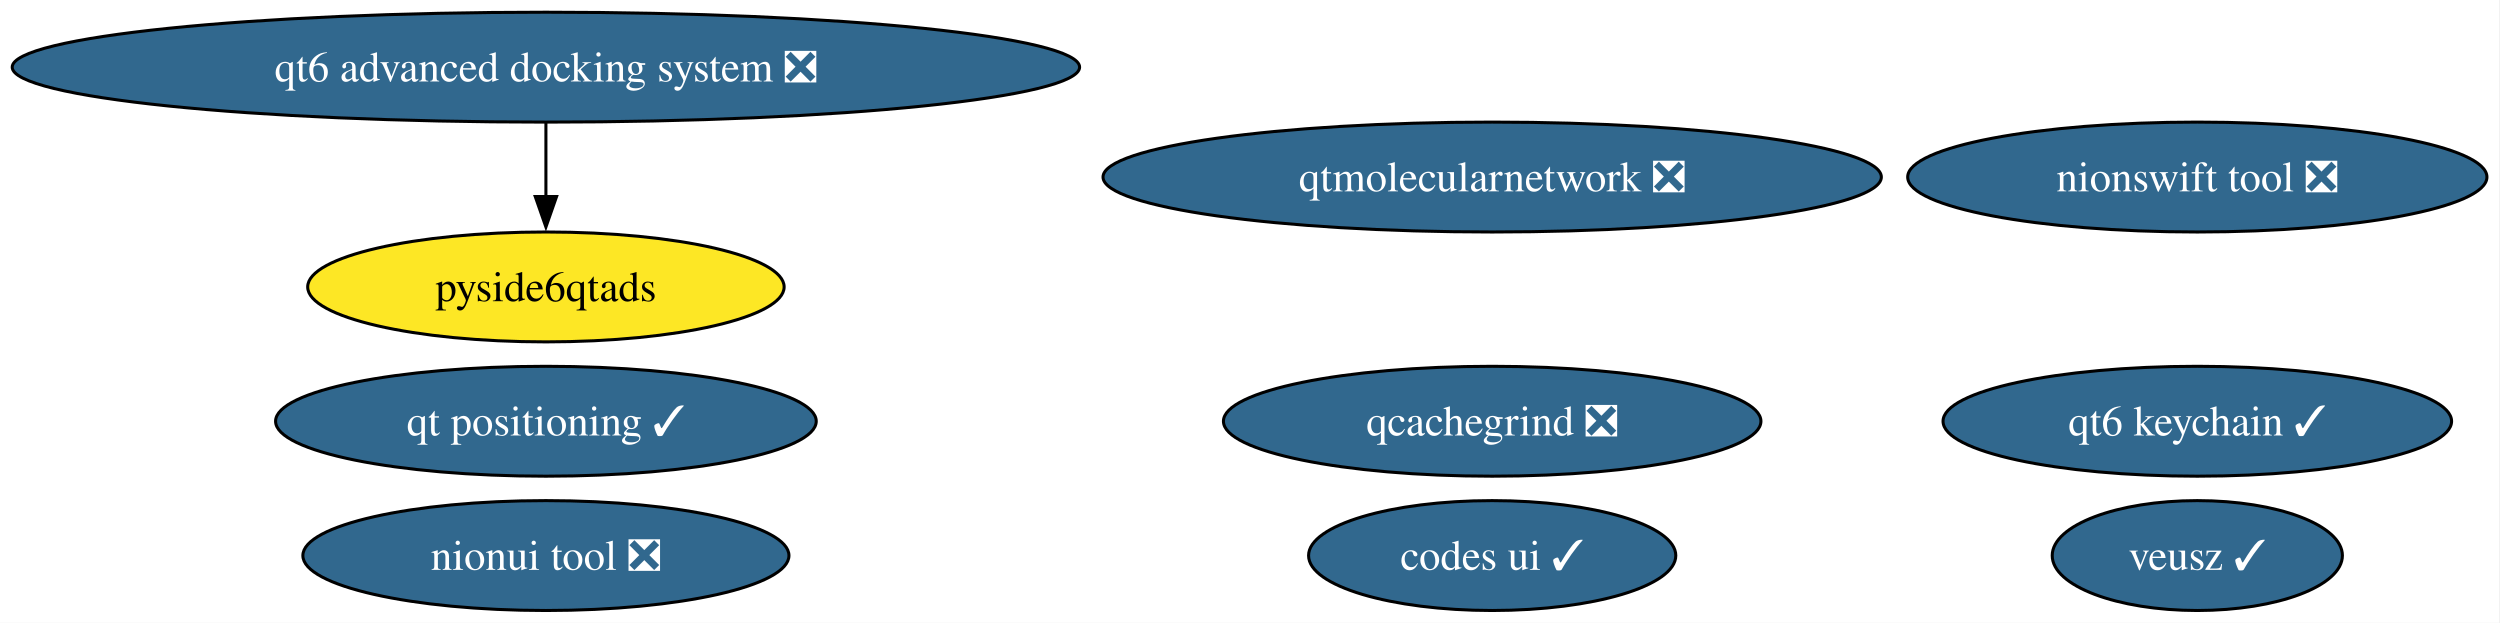
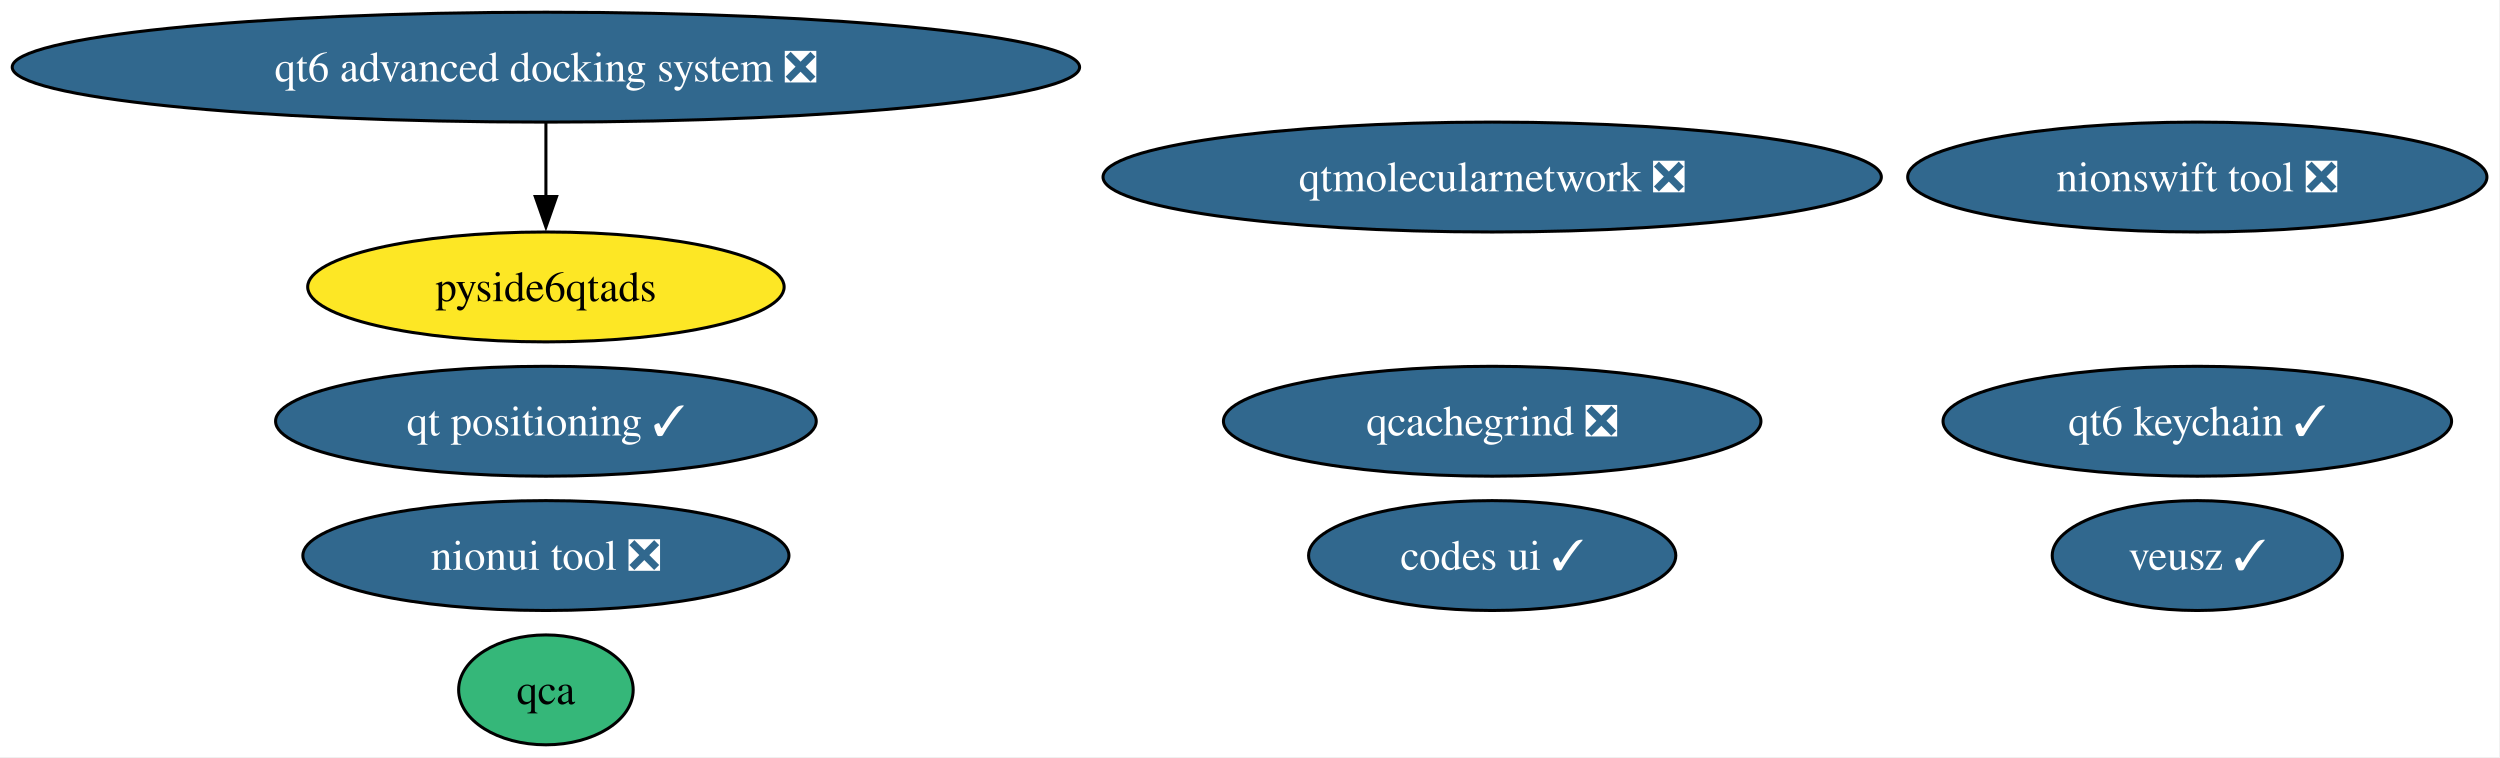
- <svg xmlns="http://www.w3.org/2000/svg" xmlns:xlink="http://www.w3.org/1999/xlink" width="819pt" height="204pt" viewBox="0.00 0.00 819.00 204.00">
-   <g id="graph0" class="graph" transform="scale(1 1) rotate(0) translate(4 200)">
-     <polygon fill="white" stroke="none" points="-4,4 -4,-200 814.72,-200 814.72,4 -4,4" />
+ <svg xmlns="http://www.w3.org/2000/svg" xmlns:xlink="http://www.w3.org/1999/xlink" width="819pt" height="248pt" viewBox="0.00 0.00 819.00 248.00">
+   <g id="graph0" class="graph" transform="scale(1 1) rotate(0) translate(4 244)">
+     <polygon fill="white" stroke="none" points="-4,4 -4,-244 814.72,-244 814.72,4 -4,4" />
    <g id="node1" class="node">
      <g id="a_node1">
-         <a xlink:href="https://github.com/conda-forge/veusz-feedstock/pull/42" xlink:title="veusz ✓">
-           <ellipse fill="#31688e" stroke="black" cx="715.84" cy="-18" rx="47.53" ry="18" />
-           <text xml:space="preserve" text-anchor="middle" x="715.84" y="-13.32" font-family="Times,serif" font-size="14.00" fill="white">veusz ✓</text>
+         <a xlink:href="https://github.com/conda-forge/qca-feedstock" xlink:title="qca">
+           <ellipse fill="#35b779" stroke="black" cx="174.84" cy="-18" rx="28.59" ry="18" />
+           <text xml:space="preserve" text-anchor="middle" x="174.84" y="-13.32" font-family="Times,serif" font-size="14.00">qca</text>
        </a>
      </g>
    </g>
    <g id="node2" class="node">
      <g id="a_node2">
-         <a xlink:href="https://github.com/conda-forge/codes-ui-feedstock/pull/23" xlink:title="codes ui ✓">
-           <ellipse fill="#31688e" stroke="black" cx="484.84" cy="-18" rx="60.15" ry="18" />
-           <text xml:space="preserve" text-anchor="middle" x="484.84" y="-13.32" font-family="Times,serif" font-size="14.00" fill="white">codes ui ✓</text>
+         <a xlink:href="https://github.com/conda-forge/veusz-feedstock/pull/42" xlink:title="veusz ✓">
+           <ellipse fill="#31688e" stroke="black" cx="715.84" cy="-62" rx="47.53" ry="18" />
+           <text xml:space="preserve" text-anchor="middle" x="715.84" y="-57.33" font-family="Times,serif" font-size="14.00" fill="white">veusz ✓</text>
        </a>
      </g>
    </g>
    <g id="node3" class="node">
      <g id="a_node3">
-         <a xlink:href="https://github.com/conda-forge/nionui-tool-feedstock/pull/63" xlink:title="nionui tool ❎">
-           <ellipse fill="#31688e" stroke="black" cx="174.84" cy="-18" rx="79.62" ry="18" />
-           <text xml:space="preserve" text-anchor="middle" x="174.84" y="-13.32" font-family="Times,serif" font-size="14.00" fill="white">nionui tool ❎</text>
+         <a xlink:href="https://github.com/conda-forge/codes-ui-feedstock/pull/23" xlink:title="codes ui ✓">
+           <ellipse fill="#31688e" stroke="black" cx="484.84" cy="-62" rx="60.15" ry="18" />
+           <text xml:space="preserve" text-anchor="middle" x="484.84" y="-57.33" font-family="Times,serif" font-size="14.00" fill="white">codes ui ✓</text>
        </a>
      </g>
    </g>
    <g id="node4" class="node">
      <g id="a_node4">
-         <a xlink:href="https://github.com/conda-forge/nionswift-tool-feedstock/pull/38" xlink:title="nionswift tool ❎">
-           <ellipse fill="#31688e" stroke="black" cx="715.84" cy="-142" rx="94.88" ry="18" />
-           <text xml:space="preserve" text-anchor="middle" x="715.84" y="-137.32" font-family="Times,serif" font-size="14.00" fill="white">nionswift tool ❎</text>
+         <a xlink:href="https://github.com/conda-forge/nionui-tool-feedstock/pull/63" xlink:title="nionui tool ❎">
+           <ellipse fill="#31688e" stroke="black" cx="174.84" cy="-62" rx="79.62" ry="18" />
+           <text xml:space="preserve" text-anchor="middle" x="174.84" y="-57.33" font-family="Times,serif" font-size="14.00" fill="white">nionui tool ❎</text>
        </a>
      </g>
    </g>
    <g id="node5" class="node">
      <g id="a_node5">
-         <a xlink:href="https://github.com/conda-forge/qtmolecularnetwork-feedstock/pull/30" xlink:title="qtmolecularnetwork ❎">
-           <ellipse fill="#31688e" stroke="black" cx="484.84" cy="-142" rx="127.49" ry="18" />
-           <text xml:space="preserve" text-anchor="middle" x="484.84" y="-137.32" font-family="Times,serif" font-size="14.00" fill="white">qtmolecularnetwork ❎</text>
+         <a xlink:href="https://github.com/conda-forge/nionswift-tool-feedstock/pull/38" xlink:title="nionswift tool ❎">
+           <ellipse fill="#31688e" stroke="black" cx="715.84" cy="-186" rx="94.88" ry="18" />
+           <text xml:space="preserve" text-anchor="middle" x="715.84" y="-181.32" font-family="Times,serif" font-size="14.00" fill="white">nionswift tool ❎</text>
        </a>
      </g>
    </g>
    <g id="node6" class="node">
      <g id="a_node6">
-         <a xlink:href="https://github.com/conda-forge/qt6-advanced-docking-system-feedstock/pull/27" xlink:title="qt6 advanced docking system ❎">
-           <ellipse fill="#31688e" stroke="black" cx="174.84" cy="-178" rx="174.84" ry="18" />
-           <text xml:space="preserve" text-anchor="middle" x="174.84" y="-173.32" font-family="Times,serif" font-size="14.00" fill="white">qt6 advanced docking system ❎</text>
+         <a xlink:href="https://github.com/conda-forge/qtmolecularnetwork-feedstock/pull/30" xlink:title="qtmolecularnetwork ❎">
+           <ellipse fill="#31688e" stroke="black" cx="484.84" cy="-186" rx="127.49" ry="18" />
+           <text xml:space="preserve" text-anchor="middle" x="484.84" y="-181.32" font-family="Times,serif" font-size="14.00" fill="white">qtmolecularnetwork ❎</text>
        </a>
      </g>
    </g>
    <g id="node7" class="node">
      <g id="a_node7">
+         <a xlink:href="https://github.com/conda-forge/qt6-advanced-docking-system-feedstock/pull/27" xlink:title="qt6 advanced docking system ❎">
+           <ellipse fill="#31688e" stroke="black" cx="174.84" cy="-222" rx="174.84" ry="18" />
+           <text xml:space="preserve" text-anchor="middle" x="174.84" y="-217.32" font-family="Times,serif" font-size="14.00" fill="white">qt6 advanced docking system ❎</text>
+         </a>
+       </g>
+     </g>
+     <g id="node8" class="node">
+       <g id="a_node8">
        <a xlink:href="https://github.com/conda-forge/pyside6qtads-feedstock" xlink:title="pyside6qtads">
-           <ellipse fill="#fde725" stroke="black" cx="174.84" cy="-106" rx="78.04" ry="18" />
-           <text xml:space="preserve" text-anchor="middle" x="174.84" y="-101.33" font-family="Times,serif" font-size="14.00">pyside6qtads</text>
+           <ellipse fill="#fde725" stroke="black" cx="174.84" cy="-150" rx="78.04" ry="18" />
+           <text xml:space="preserve" text-anchor="middle" x="174.84" y="-145.32" font-family="Times,serif" font-size="14.00">pyside6qtads</text>
        </a>
      </g>
    </g>
    <g id="edge1" class="edge">
-       <path fill="none" stroke="black" d="M174.84,-159.7C174.84,-152.41 174.84,-143.73 174.84,-135.54" />
-       <polygon fill="black" stroke="black" points="178.34,-135.62 174.84,-125.62 171.34,-135.62 178.34,-135.62" />
-     </g>
-     <g id="node8" class="node">
-       <g id="a_node8">
-         <a xlink:href="https://github.com/conda-forge/qcachegrind-feedstock/pull/9" xlink:title="qcachegrind ❎">
-           <ellipse fill="#31688e" stroke="black" cx="484.84" cy="-62" rx="88.04" ry="18" />
-           <text xml:space="preserve" text-anchor="middle" x="484.84" y="-57.33" font-family="Times,serif" font-size="14.00" fill="white">qcachegrind ❎</text>
-         </a>
-       </g>
+       <path fill="none" stroke="black" d="M174.84,-203.7C174.84,-196.41 174.84,-187.73 174.84,-179.54" />
+       <polygon fill="black" stroke="black" points="178.34,-179.62 174.84,-169.62 171.34,-179.62 178.34,-179.62" />
    </g>
    <g id="node9" class="node">
      <g id="a_node9">
-         <a xlink:href="https://github.com/conda-forge/qt6-keychain-feedstock/pull/1" xlink:title="qt6 keychain ✓">
-           <ellipse fill="#31688e" stroke="black" cx="715.84" cy="-62" rx="83.3" ry="18" />
-           <text xml:space="preserve" text-anchor="middle" x="715.84" y="-57.33" font-family="Times,serif" font-size="14.00" fill="white">qt6 keychain ✓</text>
+         <a xlink:href="https://github.com/conda-forge/qcachegrind-feedstock/pull/9" xlink:title="qcachegrind ❎">
+           <ellipse fill="#31688e" stroke="black" cx="484.84" cy="-106" rx="88.04" ry="18" />
+           <text xml:space="preserve" text-anchor="middle" x="484.84" y="-101.33" font-family="Times,serif" font-size="14.00" fill="white">qcachegrind ❎</text>
        </a>
      </g>
    </g>
    <g id="node10" class="node">
      <g id="a_node10">
+         <a xlink:href="https://github.com/conda-forge/qt6-keychain-feedstock/pull/1" xlink:title="qt6 keychain ✓">
+           <ellipse fill="#31688e" stroke="black" cx="715.84" cy="-106" rx="83.3" ry="18" />
+           <text xml:space="preserve" text-anchor="middle" x="715.84" y="-101.33" font-family="Times,serif" font-size="14.00" fill="white">qt6 keychain ✓</text>
+         </a>
+       </g>
+     </g>
+     <g id="node11" class="node">
+       <g id="a_node11">
        <a xlink:href="https://github.com/conda-forge/qt-positioning-feedstock/pull/1" xlink:title="qt positioning ✓">
-           <ellipse fill="#31688e" stroke="black" cx="174.84" cy="-62" rx="88.56" ry="18" />
-           <text xml:space="preserve" text-anchor="middle" x="174.84" y="-57.33" font-family="Times,serif" font-size="14.00" fill="white">qt positioning ✓</text>
+           <ellipse fill="#31688e" stroke="black" cx="174.84" cy="-106" rx="88.56" ry="18" />
+           <text xml:space="preserve" text-anchor="middle" x="174.84" y="-101.33" font-family="Times,serif" font-size="14.00" fill="white">qt positioning ✓</text>
        </a>
      </g>
    </g>
  </g>
</svg>
